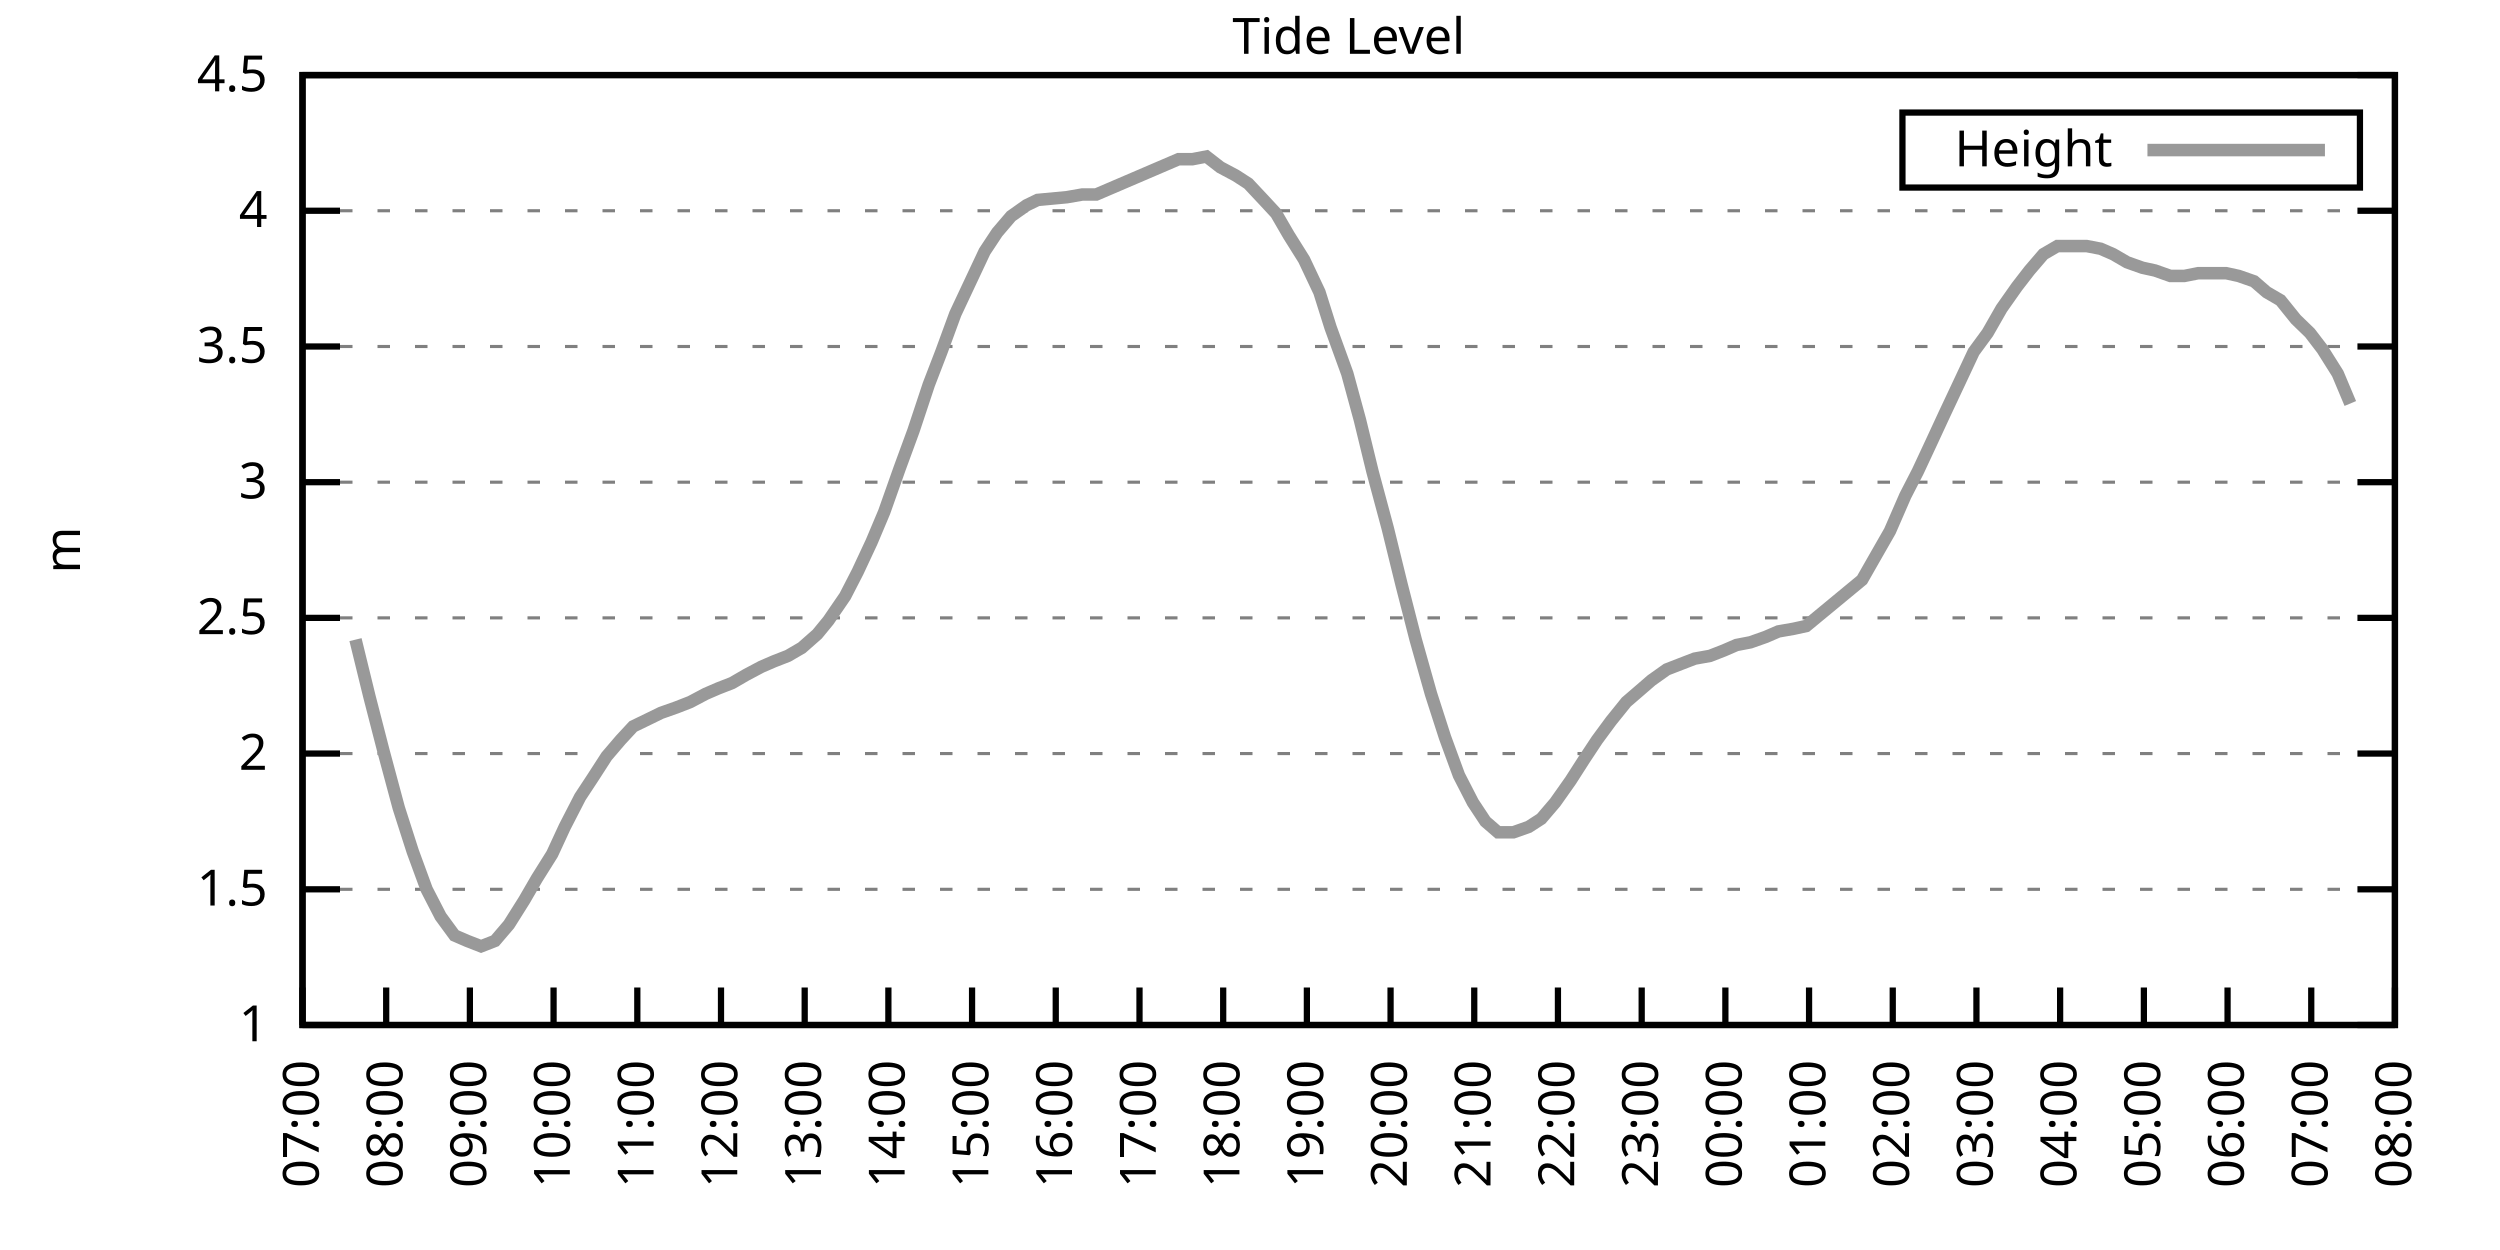
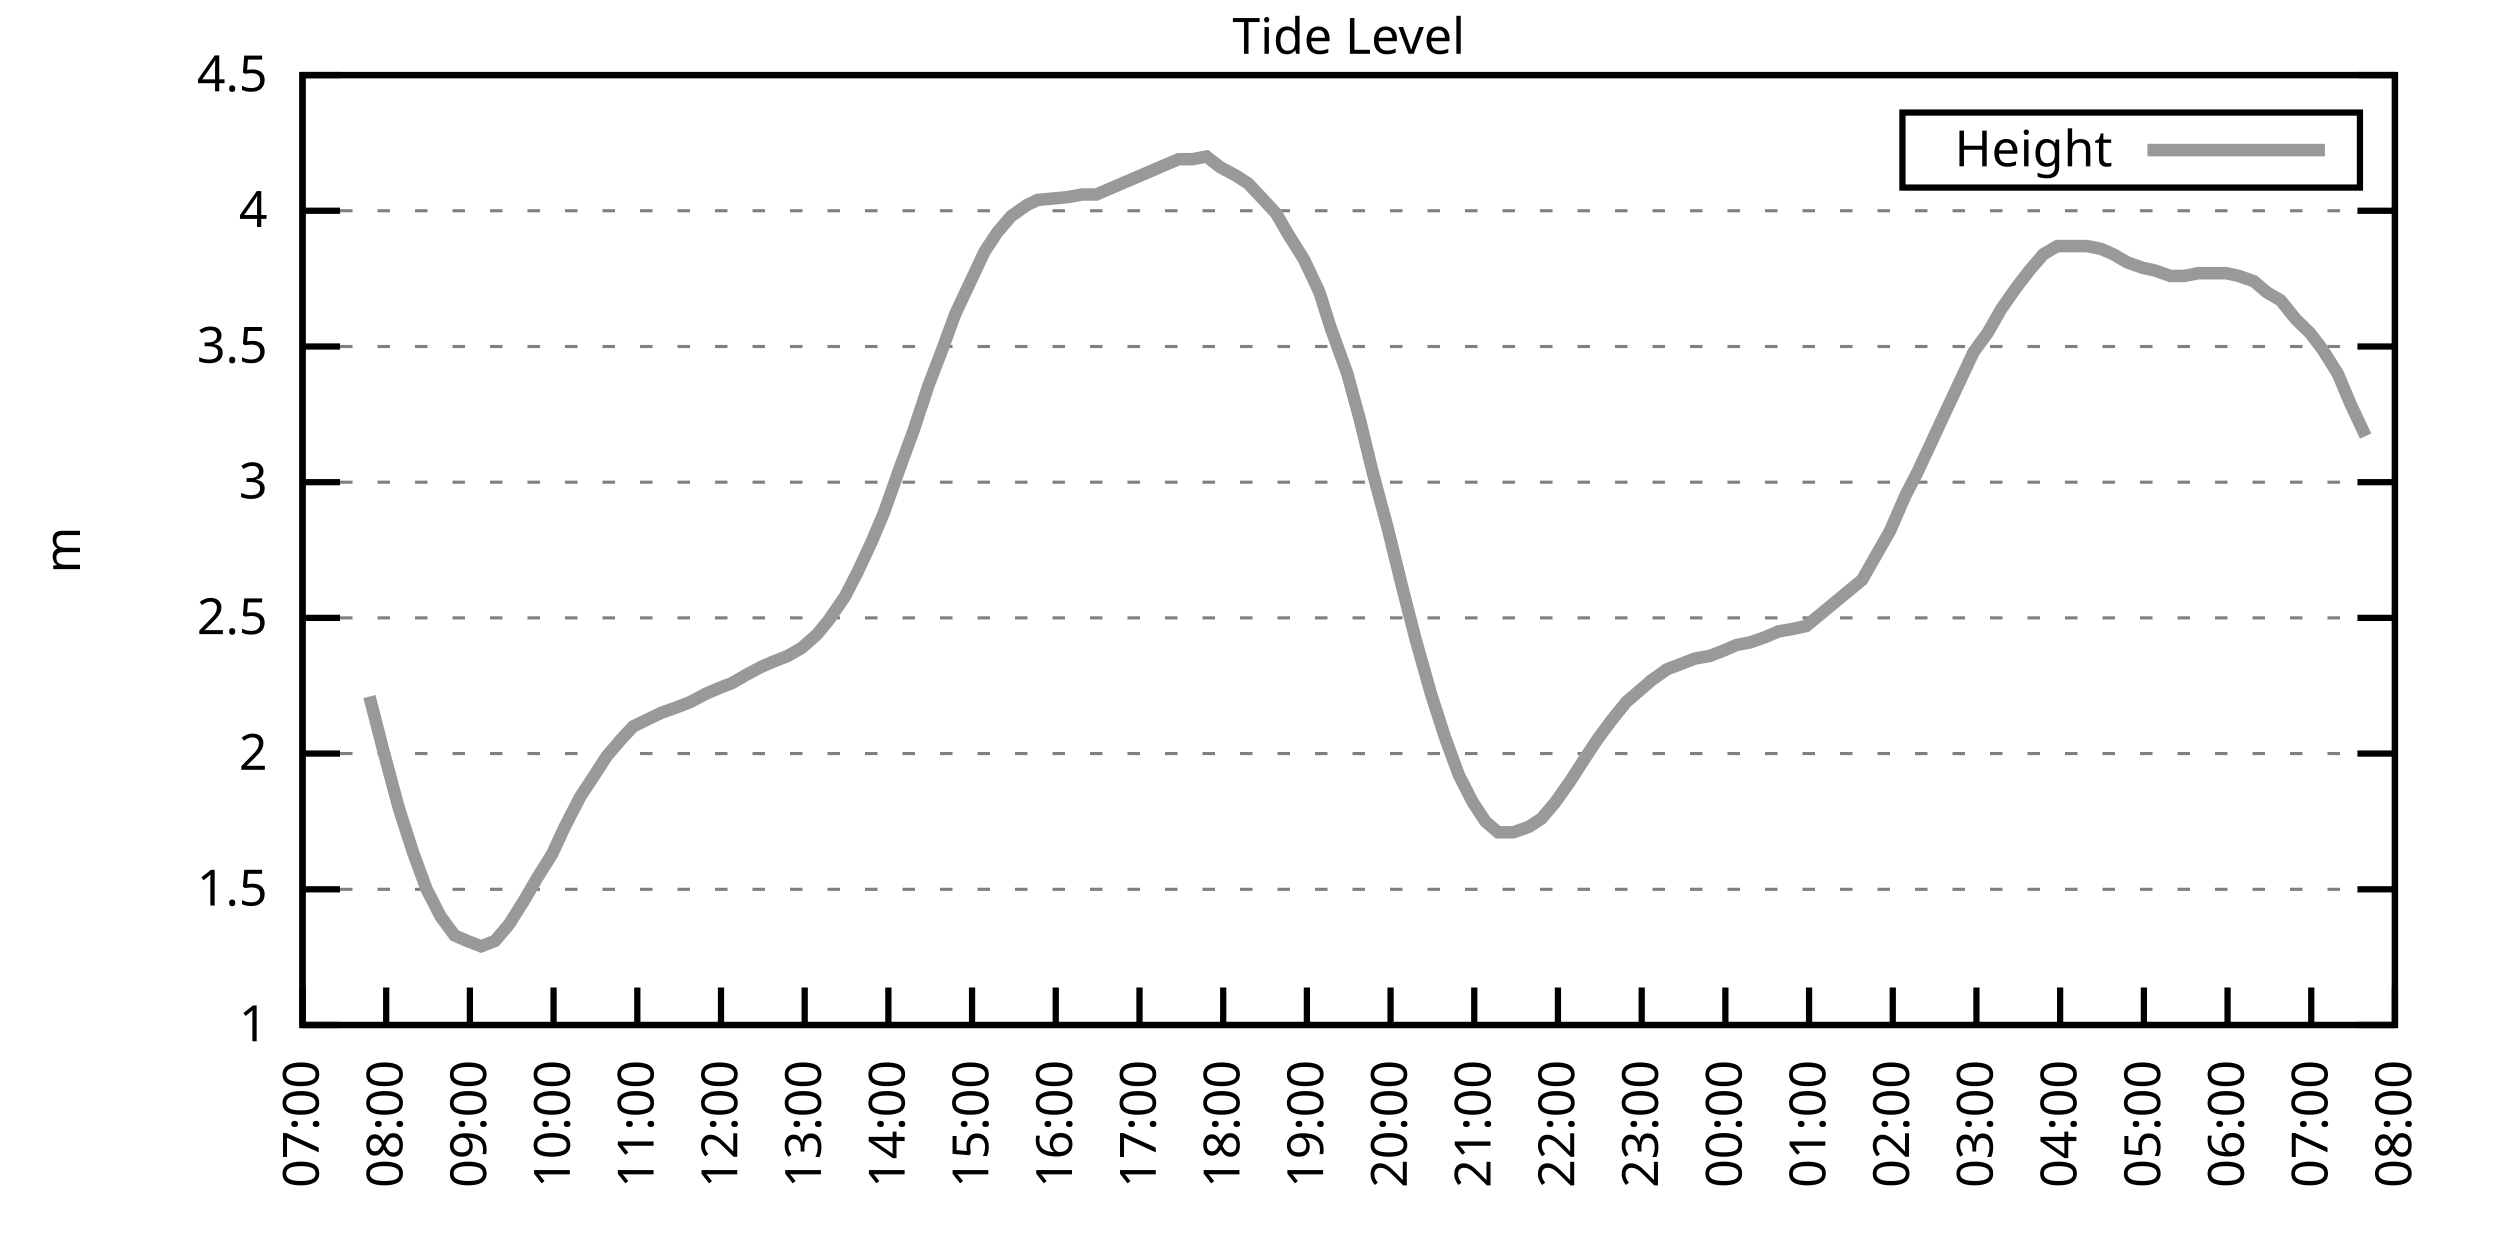
<svg xmlns="http://www.w3.org/2000/svg" xmlns:xlink="http://www.w3.org/1999/xlink" width="400" height="200" viewBox="0 0 400 200">
  <g id="gnuplot_canvas">
    <rect x="0" y="0" width="400" height="200" fill="none" />
    <defs>
      <circle id="gpDot" r="0.5" stroke-width="0.5" stroke="currentColor" />
      <path id="gpPt0" stroke-width="0.333" stroke="currentColor" d="M-1,0 h2 M0,-1 v2" />
      <path id="gpPt1" stroke-width="0.333" stroke="currentColor" d="M-1,-1 L1,1 M1,-1 L-1,1" />
      <path id="gpPt2" stroke-width="0.333" stroke="currentColor" d="M-1,0 L1,0 M0,-1 L0,1 M-1,-1 L1,1 M-1,1 L1,-1" />
      <rect id="gpPt3" stroke-width="0.333" stroke="currentColor" x="-1" y="-1" width="2" height="2" />
      <rect id="gpPt4" stroke-width="0.333" stroke="currentColor" fill="currentColor" x="-1" y="-1" width="2" height="2" />
      <circle id="gpPt5" stroke-width="0.333" stroke="currentColor" cx="0" cy="0" r="1" />
      <use xlink:href="#gpPt5" id="gpPt6" fill="currentColor" stroke="none" />
      <path id="gpPt7" stroke-width="0.333" stroke="currentColor" d="M0,-1.33 L-1.33,0.67 L1.33,0.67 z" />
      <use xlink:href="#gpPt7" id="gpPt8" fill="currentColor" stroke="none" />
      <use xlink:href="#gpPt7" id="gpPt9" stroke="currentColor" transform="rotate(180)" />
      <use xlink:href="#gpPt9" id="gpPt10" fill="currentColor" stroke="none" />
      <use xlink:href="#gpPt3" id="gpPt11" stroke="currentColor" transform="rotate(45)" />
      <use xlink:href="#gpPt11" id="gpPt12" fill="currentColor" stroke="none" />
      <path id="gpPt13" stroke-width="0.333" stroke="currentColor" d="M0,1.330 L1.265,0.411 L0.782,-1.067 L-0.782,-1.076 L-1.265,0.411 z" />
      <use xlink:href="#gpPt13" id="gpPt14" fill="currentColor" stroke="none" />
      <filter id="textbox" filterUnits="objectBoundingBox" x="0" y="0" height="1" width="1">
        <feFlood flood-color="white" flood-opacity="1" result="bgnd" />
        <feComposite in="SourceGraphic" in2="bgnd" operator="atop" />
      </filter>
      <filter id="greybox" filterUnits="objectBoundingBox" x="0" y="0" height="1" width="1">
        <feFlood flood-color="lightgrey" flood-opacity="1" result="grey" />
        <feComposite in="SourceGraphic" in2="grey" operator="atop" />
      </filter>
    </defs>
    <g fill="none" color="white" stroke="currentColor" stroke-width="1.00" stroke-linecap="butt" stroke-linejoin="miter">
</g>
    <g fill="none" color="black" stroke="currentColor" stroke-width="1.00" stroke-linecap="butt" stroke-linejoin="miter">
      <g stroke="none" shape-rendering="crispEdges">
        <polygon fill="rgb(255, 255, 255)" points="48.40,164.00 383.18,164.00 383.18,12.02 48.40,12.02 " />
      </g>
    </g>
    <g fill="none" color="black" stroke="currentColor" stroke-width="1.00" stroke-linecap="butt" stroke-linejoin="miter">
</g>
    <g fill="none" color="black" stroke="black" stroke-width="0.50" stroke-linecap="butt" stroke-linejoin="miter">
</g>
    <g fill="none" color="gray" stroke="currentColor" stroke-width="0.50" stroke-linecap="butt" stroke-linejoin="miter">
      <path stroke="gray" stroke-dasharray="2,4" class="gridline" d="M48.40,164.00 L383.19,164.00  " />
    </g>
    <g fill="none" color="gray" stroke="gray" stroke-width="1.00" stroke-linecap="butt" stroke-linejoin="miter">
</g>
    <g fill="none" color="black" stroke="currentColor" stroke-width="1.00" stroke-linecap="butt" stroke-linejoin="miter">
      <path stroke="black" d="M48.40,164.00 L54.40,164.00 M383.19,164.00 L377.19,164.00  " />
      <g transform="translate(42.80,166.60)" stroke="none" fill="black" font-family="Sans" font-size="8.00" text-anchor="end">
        <text>
          <tspan font-family="Sans"> 1</tspan>
        </text>
      </g>
    </g>
    <g fill="none" color="black" stroke="currentColor" stroke-width="1.00" stroke-linecap="butt" stroke-linejoin="miter">
</g>
    <g fill="none" color="black" stroke="black" stroke-width="0.50" stroke-linecap="butt" stroke-linejoin="miter">
</g>
    <g fill="none" color="gray" stroke="currentColor" stroke-width="0.50" stroke-linecap="butt" stroke-linejoin="miter">
      <path stroke="gray" stroke-dasharray="2,4" class="gridline" d="M48.40,142.29 L383.19,142.29  " />
    </g>
    <g fill="none" color="gray" stroke="gray" stroke-width="1.00" stroke-linecap="butt" stroke-linejoin="miter">
</g>
    <g fill="none" color="black" stroke="currentColor" stroke-width="1.00" stroke-linecap="butt" stroke-linejoin="miter">
      <path stroke="black" d="M48.40,142.29 L54.40,142.29 M383.19,142.29 L377.19,142.29  " />
      <g transform="translate(42.80,144.89)" stroke="none" fill="black" font-family="Sans" font-size="8.00" text-anchor="end">
        <text>
          <tspan font-family="Sans"> 1.5</tspan>
        </text>
      </g>
    </g>
    <g fill="none" color="black" stroke="currentColor" stroke-width="1.00" stroke-linecap="butt" stroke-linejoin="miter">
</g>
    <g fill="none" color="black" stroke="black" stroke-width="0.50" stroke-linecap="butt" stroke-linejoin="miter">
</g>
    <g fill="none" color="gray" stroke="currentColor" stroke-width="0.50" stroke-linecap="butt" stroke-linejoin="miter">
      <path stroke="gray" stroke-dasharray="2,4" class="gridline" d="M48.40,120.57 L383.19,120.57  " />
    </g>
    <g fill="none" color="gray" stroke="gray" stroke-width="1.00" stroke-linecap="butt" stroke-linejoin="miter">
</g>
    <g fill="none" color="black" stroke="currentColor" stroke-width="1.00" stroke-linecap="butt" stroke-linejoin="miter">
      <path stroke="black" d="M48.40,120.57 L54.40,120.57 M383.19,120.57 L377.19,120.57  " />
      <g transform="translate(42.80,123.17)" stroke="none" fill="black" font-family="Sans" font-size="8.00" text-anchor="end">
        <text>
          <tspan font-family="Sans"> 2</tspan>
        </text>
      </g>
    </g>
    <g fill="none" color="black" stroke="currentColor" stroke-width="1.00" stroke-linecap="butt" stroke-linejoin="miter">
</g>
    <g fill="none" color="black" stroke="black" stroke-width="0.50" stroke-linecap="butt" stroke-linejoin="miter">
</g>
    <g fill="none" color="gray" stroke="currentColor" stroke-width="0.50" stroke-linecap="butt" stroke-linejoin="miter">
      <path stroke="gray" stroke-dasharray="2,4" class="gridline" d="M48.40,98.86 L383.19,98.86  " />
    </g>
    <g fill="none" color="gray" stroke="gray" stroke-width="1.00" stroke-linecap="butt" stroke-linejoin="miter">
</g>
    <g fill="none" color="black" stroke="currentColor" stroke-width="1.00" stroke-linecap="butt" stroke-linejoin="miter">
      <path stroke="black" d="M48.40,98.86 L54.40,98.86 M383.19,98.86 L377.19,98.86  " />
      <g transform="translate(42.80,101.46)" stroke="none" fill="black" font-family="Sans" font-size="8.00" text-anchor="end">
        <text>
          <tspan font-family="Sans"> 2.5</tspan>
        </text>
      </g>
    </g>
    <g fill="none" color="black" stroke="currentColor" stroke-width="1.00" stroke-linecap="butt" stroke-linejoin="miter">
</g>
    <g fill="none" color="black" stroke="black" stroke-width="0.50" stroke-linecap="butt" stroke-linejoin="miter">
</g>
    <g fill="none" color="gray" stroke="currentColor" stroke-width="0.50" stroke-linecap="butt" stroke-linejoin="miter">
      <path stroke="gray" stroke-dasharray="2,4" class="gridline" d="M48.40,77.15 L383.19,77.15  " />
    </g>
    <g fill="none" color="gray" stroke="gray" stroke-width="1.00" stroke-linecap="butt" stroke-linejoin="miter">
</g>
    <g fill="none" color="black" stroke="currentColor" stroke-width="1.00" stroke-linecap="butt" stroke-linejoin="miter">
      <path stroke="black" d="M48.40,77.15 L54.40,77.15 M383.19,77.15 L377.19,77.15  " />
      <g transform="translate(42.80,79.75)" stroke="none" fill="black" font-family="Sans" font-size="8.00" text-anchor="end">
        <text>
          <tspan font-family="Sans"> 3</tspan>
        </text>
      </g>
    </g>
    <g fill="none" color="black" stroke="currentColor" stroke-width="1.00" stroke-linecap="butt" stroke-linejoin="miter">
</g>
    <g fill="none" color="black" stroke="black" stroke-width="0.50" stroke-linecap="butt" stroke-linejoin="miter">
</g>
    <g fill="none" color="gray" stroke="currentColor" stroke-width="0.50" stroke-linecap="butt" stroke-linejoin="miter">
      <path stroke="gray" stroke-dasharray="2,4" class="gridline" d="M48.40,55.44 L383.19,55.44  " />
    </g>
    <g fill="none" color="gray" stroke="gray" stroke-width="1.00" stroke-linecap="butt" stroke-linejoin="miter">
</g>
    <g fill="none" color="black" stroke="currentColor" stroke-width="1.00" stroke-linecap="butt" stroke-linejoin="miter">
      <path stroke="black" d="M48.40,55.44 L54.40,55.44 M383.19,55.44 L377.19,55.44  " />
      <g transform="translate(42.80,58.04)" stroke="none" fill="black" font-family="Sans" font-size="8.00" text-anchor="end">
        <text>
          <tspan font-family="Sans"> 3.5</tspan>
        </text>
      </g>
    </g>
    <g fill="none" color="black" stroke="currentColor" stroke-width="1.00" stroke-linecap="butt" stroke-linejoin="miter">
</g>
    <g fill="none" color="black" stroke="black" stroke-width="0.50" stroke-linecap="butt" stroke-linejoin="miter">
</g>
    <g fill="none" color="gray" stroke="currentColor" stroke-width="0.50" stroke-linecap="butt" stroke-linejoin="miter">
      <path stroke="gray" stroke-dasharray="2,4" class="gridline" d="M48.40,33.72 L383.19,33.72  " />
    </g>
    <g fill="none" color="gray" stroke="gray" stroke-width="1.00" stroke-linecap="butt" stroke-linejoin="miter">
</g>
    <g fill="none" color="black" stroke="currentColor" stroke-width="1.00" stroke-linecap="butt" stroke-linejoin="miter">
      <path stroke="black" d="M48.40,33.72 L54.40,33.72 M383.19,33.72 L377.19,33.72  " />
      <g transform="translate(42.80,36.32)" stroke="none" fill="black" font-family="Sans" font-size="8.00" text-anchor="end">
        <text>
          <tspan font-family="Sans"> 4</tspan>
        </text>
      </g>
    </g>
    <g fill="none" color="black" stroke="currentColor" stroke-width="1.00" stroke-linecap="butt" stroke-linejoin="miter">
</g>
    <g fill="none" color="black" stroke="black" stroke-width="0.50" stroke-linecap="butt" stroke-linejoin="miter">
</g>
    <g fill="none" color="gray" stroke="currentColor" stroke-width="0.50" stroke-linecap="butt" stroke-linejoin="miter">
      <path stroke="gray" stroke-dasharray="2,4" class="gridline" d="M48.40,12.01 L383.19,12.01  " />
    </g>
    <g fill="none" color="gray" stroke="gray" stroke-width="1.00" stroke-linecap="butt" stroke-linejoin="miter">
</g>
    <g fill="none" color="black" stroke="currentColor" stroke-width="1.00" stroke-linecap="butt" stroke-linejoin="miter">
      <path stroke="black" d="M48.40,12.01 L54.40,12.01 M383.19,12.01 L377.19,12.01  " />
      <g transform="translate(42.80,14.61)" stroke="none" fill="black" font-family="Sans" font-size="8.00" text-anchor="end">
        <text>
          <tspan font-family="Sans"> 4.5</tspan>
        </text>
      </g>
    </g>
    <g fill="none" color="black" stroke="currentColor" stroke-width="1.00" stroke-linecap="butt" stroke-linejoin="miter">
      <path stroke="black" d="M48.40,164.00 L48.40,158.00  " />
      <g transform="translate(51.00,169.60) rotate(270.00)" stroke="none" fill="black" font-family="Sans" font-size="8.00" text-anchor="end">
        <text>
          <tspan font-family="Sans">07:00</tspan>
        </text>
      </g>
    </g>
    <g fill="none" color="black" stroke="currentColor" stroke-width="1.00" stroke-linecap="butt" stroke-linejoin="miter">
      <path stroke="black" d="M61.79,164.00 L61.79,158.00  " />
      <g transform="translate(64.39,169.60) rotate(270.00)" stroke="none" fill="black" font-family="Sans" font-size="8.00" text-anchor="end">
        <text>
          <tspan font-family="Sans">08:00</tspan>
        </text>
      </g>
    </g>
    <g fill="none" color="black" stroke="currentColor" stroke-width="1.00" stroke-linecap="butt" stroke-linejoin="miter">
      <path stroke="black" d="M75.18,164.00 L75.18,158.00  " />
      <g transform="translate(77.78,169.60) rotate(270.00)" stroke="none" fill="black" font-family="Sans" font-size="8.00" text-anchor="end">
        <text>
          <tspan font-family="Sans">09:00</tspan>
        </text>
      </g>
    </g>
    <g fill="none" color="black" stroke="currentColor" stroke-width="1.00" stroke-linecap="butt" stroke-linejoin="miter">
      <path stroke="black" d="M88.57,164.00 L88.57,158.00  " />
      <g transform="translate(91.17,169.60) rotate(270.00)" stroke="none" fill="black" font-family="Sans" font-size="8.00" text-anchor="end">
        <text>
          <tspan font-family="Sans">10:00</tspan>
        </text>
      </g>
    </g>
    <g fill="none" color="black" stroke="currentColor" stroke-width="1.00" stroke-linecap="butt" stroke-linejoin="miter">
      <path stroke="black" d="M101.97,164.00 L101.97,158.00  " />
      <g transform="translate(104.57,169.60) rotate(270.00)" stroke="none" fill="black" font-family="Sans" font-size="8.00" text-anchor="end">
        <text>
          <tspan font-family="Sans">11:00</tspan>
        </text>
      </g>
    </g>
    <g fill="none" color="black" stroke="currentColor" stroke-width="1.00" stroke-linecap="butt" stroke-linejoin="miter">
      <path stroke="black" d="M115.36,164.00 L115.36,158.00  " />
      <g transform="translate(117.96,169.60) rotate(270.00)" stroke="none" fill="black" font-family="Sans" font-size="8.00" text-anchor="end">
        <text>
          <tspan font-family="Sans">12:00</tspan>
        </text>
      </g>
    </g>
    <g fill="none" color="black" stroke="currentColor" stroke-width="1.00" stroke-linecap="butt" stroke-linejoin="miter">
      <path stroke="black" d="M128.75,164.00 L128.75,158.00  " />
      <g transform="translate(131.35,169.60) rotate(270.00)" stroke="none" fill="black" font-family="Sans" font-size="8.00" text-anchor="end">
        <text>
          <tspan font-family="Sans">13:00</tspan>
        </text>
      </g>
    </g>
    <g fill="none" color="black" stroke="currentColor" stroke-width="1.00" stroke-linecap="butt" stroke-linejoin="miter">
      <path stroke="black" d="M142.14,164.00 L142.14,158.00  " />
      <g transform="translate(144.74,169.60) rotate(270.00)" stroke="none" fill="black" font-family="Sans" font-size="8.00" text-anchor="end">
        <text>
          <tspan font-family="Sans">14:00</tspan>
        </text>
      </g>
    </g>
    <g fill="none" color="black" stroke="currentColor" stroke-width="1.00" stroke-linecap="butt" stroke-linejoin="miter">
      <path stroke="black" d="M155.53,164.00 L155.53,158.00  " />
      <g transform="translate(158.13,169.60) rotate(270.00)" stroke="none" fill="black" font-family="Sans" font-size="8.00" text-anchor="end">
        <text>
          <tspan font-family="Sans">15:00</tspan>
        </text>
      </g>
    </g>
    <g fill="none" color="black" stroke="currentColor" stroke-width="1.00" stroke-linecap="butt" stroke-linejoin="miter">
      <path stroke="black" d="M168.92,164.00 L168.92,158.00  " />
      <g transform="translate(171.52,169.60) rotate(270.00)" stroke="none" fill="black" font-family="Sans" font-size="8.00" text-anchor="end">
        <text>
          <tspan font-family="Sans">16:00</tspan>
        </text>
      </g>
    </g>
    <g fill="none" color="black" stroke="currentColor" stroke-width="1.00" stroke-linecap="butt" stroke-linejoin="miter">
      <path stroke="black" d="M182.32,164.00 L182.32,158.00  " />
      <g transform="translate(184.92,169.60) rotate(270.00)" stroke="none" fill="black" font-family="Sans" font-size="8.00" text-anchor="end">
        <text>
          <tspan font-family="Sans">17:00</tspan>
        </text>
      </g>
    </g>
    <g fill="none" color="black" stroke="currentColor" stroke-width="1.00" stroke-linecap="butt" stroke-linejoin="miter">
      <path stroke="black" d="M195.71,164.00 L195.71,158.00  " />
      <g transform="translate(198.31,169.60) rotate(270.00)" stroke="none" fill="black" font-family="Sans" font-size="8.00" text-anchor="end">
        <text>
          <tspan font-family="Sans">18:00</tspan>
        </text>
      </g>
    </g>
    <g fill="none" color="black" stroke="currentColor" stroke-width="1.00" stroke-linecap="butt" stroke-linejoin="miter">
      <path stroke="black" d="M209.10,164.00 L209.10,158.00  " />
      <g transform="translate(211.70,169.60) rotate(270.00)" stroke="none" fill="black" font-family="Sans" font-size="8.00" text-anchor="end">
        <text>
          <tspan font-family="Sans">19:00</tspan>
        </text>
      </g>
    </g>
    <g fill="none" color="black" stroke="currentColor" stroke-width="1.00" stroke-linecap="butt" stroke-linejoin="miter">
      <path stroke="black" d="M222.49,164.00 L222.49,158.00  " />
      <g transform="translate(225.09,169.60) rotate(270.00)" stroke="none" fill="black" font-family="Sans" font-size="8.00" text-anchor="end">
        <text>
          <tspan font-family="Sans">20:00</tspan>
        </text>
      </g>
    </g>
    <g fill="none" color="black" stroke="currentColor" stroke-width="1.00" stroke-linecap="butt" stroke-linejoin="miter">
      <path stroke="black" d="M235.88,164.00 L235.88,158.00  " />
      <g transform="translate(238.48,169.60) rotate(270.00)" stroke="none" fill="black" font-family="Sans" font-size="8.00" text-anchor="end">
        <text>
          <tspan font-family="Sans">21:00</tspan>
        </text>
      </g>
    </g>
    <g fill="none" color="black" stroke="currentColor" stroke-width="1.00" stroke-linecap="butt" stroke-linejoin="miter">
      <path stroke="black" d="M249.27,164.00 L249.27,158.00  " />
      <g transform="translate(251.87,169.60) rotate(270.00)" stroke="none" fill="black" font-family="Sans" font-size="8.00" text-anchor="end">
        <text>
          <tspan font-family="Sans">22:00</tspan>
        </text>
      </g>
    </g>
    <g fill="none" color="black" stroke="currentColor" stroke-width="1.00" stroke-linecap="butt" stroke-linejoin="miter">
      <path stroke="black" d="M262.67,164.00 L262.67,158.00  " />
      <g transform="translate(265.27,169.60) rotate(270.00)" stroke="none" fill="black" font-family="Sans" font-size="8.00" text-anchor="end">
        <text>
          <tspan font-family="Sans">23:00</tspan>
        </text>
      </g>
    </g>
    <g fill="none" color="black" stroke="currentColor" stroke-width="1.00" stroke-linecap="butt" stroke-linejoin="miter">
      <path stroke="black" d="M276.06,164.00 L276.06,158.00  " />
      <g transform="translate(278.66,169.60) rotate(270.00)" stroke="none" fill="black" font-family="Sans" font-size="8.00" text-anchor="end">
        <text>
          <tspan font-family="Sans">00:00</tspan>
        </text>
      </g>
    </g>
    <g fill="none" color="black" stroke="currentColor" stroke-width="1.00" stroke-linecap="butt" stroke-linejoin="miter">
      <path stroke="black" d="M289.45,164.00 L289.45,158.00  " />
      <g transform="translate(292.05,169.60) rotate(270.00)" stroke="none" fill="black" font-family="Sans" font-size="8.00" text-anchor="end">
        <text>
          <tspan font-family="Sans">01:00</tspan>
        </text>
      </g>
    </g>
    <g fill="none" color="black" stroke="currentColor" stroke-width="1.00" stroke-linecap="butt" stroke-linejoin="miter">
      <path stroke="black" d="M302.84,164.00 L302.84,158.00  " />
      <g transform="translate(305.44,169.60) rotate(270.00)" stroke="none" fill="black" font-family="Sans" font-size="8.00" text-anchor="end">
        <text>
          <tspan font-family="Sans">02:00</tspan>
        </text>
      </g>
    </g>
    <g fill="none" color="black" stroke="currentColor" stroke-width="1.00" stroke-linecap="butt" stroke-linejoin="miter">
      <path stroke="black" d="M316.23,164.00 L316.23,158.00  " />
      <g transform="translate(318.83,169.60) rotate(270.00)" stroke="none" fill="black" font-family="Sans" font-size="8.00" text-anchor="end">
        <text>
          <tspan font-family="Sans">03:00</tspan>
        </text>
      </g>
    </g>
    <g fill="none" color="black" stroke="currentColor" stroke-width="1.00" stroke-linecap="butt" stroke-linejoin="miter">
      <path stroke="black" d="M329.62,164.00 L329.62,158.00  " />
      <g transform="translate(332.22,169.60) rotate(270.00)" stroke="none" fill="black" font-family="Sans" font-size="8.00" text-anchor="end">
        <text>
          <tspan font-family="Sans">04:00</tspan>
        </text>
      </g>
    </g>
    <g fill="none" color="black" stroke="currentColor" stroke-width="1.00" stroke-linecap="butt" stroke-linejoin="miter">
      <path stroke="black" d="M343.02,164.00 L343.02,158.00  " />
      <g transform="translate(345.62,169.60) rotate(270.00)" stroke="none" fill="black" font-family="Sans" font-size="8.00" text-anchor="end">
        <text>
          <tspan font-family="Sans">05:00</tspan>
        </text>
      </g>
    </g>
    <g fill="none" color="black" stroke="currentColor" stroke-width="1.00" stroke-linecap="butt" stroke-linejoin="miter">
      <path stroke="black" d="M356.41,164.00 L356.41,158.00  " />
      <g transform="translate(359.01,169.60) rotate(270.00)" stroke="none" fill="black" font-family="Sans" font-size="8.00" text-anchor="end">
        <text>
          <tspan font-family="Sans">06:00</tspan>
        </text>
      </g>
    </g>
    <g fill="none" color="black" stroke="currentColor" stroke-width="1.00" stroke-linecap="butt" stroke-linejoin="miter">
      <path stroke="black" d="M369.80,164.00 L369.80,158.00  " />
      <g transform="translate(372.40,169.60) rotate(270.00)" stroke="none" fill="black" font-family="Sans" font-size="8.00" text-anchor="end">
        <text>
          <tspan font-family="Sans">07:00</tspan>
        </text>
      </g>
    </g>
    <g fill="none" color="black" stroke="currentColor" stroke-width="1.00" stroke-linecap="butt" stroke-linejoin="miter">
      <path stroke="black" d="M383.19,164.00 L383.19,158.00  " />
      <g transform="translate(385.79,169.60) rotate(270.00)" stroke="none" fill="black" font-family="Sans" font-size="8.00" text-anchor="end">
        <text>
          <tspan font-family="Sans">08:00</tspan>
        </text>
      </g>
    </g>
    <g fill="none" color="black" stroke="currentColor" stroke-width="1.00" stroke-linecap="butt" stroke-linejoin="miter">
</g>
    <g fill="none" color="black" stroke="currentColor" stroke-width="1.00" stroke-linecap="butt" stroke-linejoin="miter">
      <path stroke="black" d="M48.40,12.01 L48.40,164.00 L383.19,164.00 L383.19,12.01 L48.40,12.01 Z  " />
    </g>
    <g fill="none" color="black" stroke="currentColor" stroke-width="1.00" stroke-linecap="butt" stroke-linejoin="miter">
</g>
    <g fill="none" color="black" stroke="currentColor" stroke-width="1.00" stroke-linecap="butt" stroke-linejoin="miter">
      <path stroke="black" d="M304.39,30.01 L304.39,18.01 L377.59,18.01 L377.59,30.01 L304.39,30.01 Z  " />
    </g>
    <g id="Tide_level_plot_1">
      <g fill="none" color="white" stroke="black" stroke-width="2.00" stroke-linecap="butt" stroke-linejoin="miter">
</g>
      <g fill="none" color="black" stroke="currentColor" stroke-width="2.00" stroke-linecap="butt" stroke-linejoin="miter">
        <g transform="translate(337.99,26.61)" stroke="none" fill="black" font-family="Sans" font-size="8.00" text-anchor="end">
          <text>
            <tspan font-family="Sans">Height</tspan>
          </text>
        </g>
      </g>
      <g fill="none" color="black" stroke="currentColor" stroke-width="2.00" stroke-linecap="butt" stroke-linejoin="miter">
-         <path stroke="rgb(153, 153, 153)" d="M343.59,24.01 L371.99,24.01 M56.88,102.34 L59.11,111.45 L61.35,120.14 L63.80,129.26 L66.03,136.21 L68.26,142.29   L70.50,146.63 L72.73,149.67 L74.74,150.54 L76.97,151.41 L79.20,150.54 L81.43,147.93 L83.89,144.02 L85.90,140.55   L88.35,136.64 L90.36,132.30 L92.82,127.52 L94.82,124.48 L97.06,121.01 L99.29,118.40 L101.30,116.23 L103.98,114.93   L105.76,114.06 L108.22,113.19 L110.45,112.32 L112.90,111.02 L114.91,110.15 L117.14,109.28 L119.38,107.98 L121.83,106.68   L123.84,105.81 L126.07,104.94 L128.30,103.64 L130.76,101.47 L132.54,99.30 L135.22,95.39 L137.23,91.48 L139.46,86.70   L141.47,81.93 L143.93,74.98 L146.16,68.90 L148.61,61.52 L150.62,56.30 L152.85,50.22 L155.09,45.45 L157.54,40.24   L159.55,37.20 L161.78,34.59 L164.24,32.85 L166.02,31.99 L170.71,31.55 L173.17,31.12 L175.40,31.12 L188.57,25.47   L190.80,25.47 L193.03,25.04 L195.26,26.77 L197.72,28.08 L199.73,29.38 L202.18,31.99 L204.19,34.16 L206.20,37.63   L208.65,41.54 L211.11,46.75 L212.89,52.40 L215.57,59.78 L217.58,67.16 L219.59,75.41 L222.04,84.53 L224.28,93.65   L226.51,102.34 L228.96,111.02 L231.20,117.97 L233.43,124.05 L235.66,128.39 L237.67,131.43 L239.68,133.17 L242.13,133.17   L244.59,132.30 L246.60,131.00 L248.83,128.39 L251.28,124.92 L253.51,121.44 L255.52,118.40 L257.76,115.36 L260.21,112.32   L262.22,110.59 L264.23,108.85 L266.68,107.11 L268.92,106.24 L271.15,105.38 L273.60,104.94 L275.83,104.07 L277.84,103.20   L280.07,102.77 L282.53,101.90 L284.54,101.03 L286.99,100.60 L289.00,100.16 L297.93,92.78 L300.16,88.87 L302.39,84.97   L304.85,79.32 L306.86,75.41 L309.09,70.63 L311.10,66.29 L313.55,61.08 L315.79,56.30 L318.02,53.26 L320.25,49.36   L322.70,45.88 L324.71,43.28 L326.95,40.67 L329.18,39.37 L331.63,39.37 L333.86,39.37 L336.10,39.80 L338.10,40.67   L340.34,41.97 L342.79,42.84 L344.80,43.28 L347.26,44.15 L349.49,44.15 L351.72,43.71 L353.73,43.71 L356.18,43.71   L358.19,44.15 L360.65,45.01 L362.66,46.75 L364.89,48.05 L367.34,51.09 L369.58,53.26 L371.58,55.87 L374.04,59.78   L376.05,64.56  " />
+         <path stroke="rgb(153, 153, 153)" d="M343.59,24.01 L371.99,24.01 M59.11,111.45 L61.35,120.14 L63.80,129.26 L66.03,136.21 L68.26,142.29 L70.50,146.63   L72.73,149.67 L74.74,150.54 L76.97,151.41 L79.20,150.54 L81.43,147.93 L83.89,144.02 L85.90,140.55 L88.35,136.64   L90.36,132.30 L92.82,127.52 L94.82,124.48 L97.06,121.01 L99.29,118.40 L101.30,116.23 L103.98,114.93 L105.76,114.06   L108.22,113.19 L110.45,112.32 L112.90,111.02 L114.91,110.15 L117.14,109.28 L119.38,107.98 L121.83,106.68 L123.84,105.81   L126.07,104.94 L128.30,103.64 L130.76,101.47 L132.54,99.30 L135.22,95.39 L137.23,91.48 L139.46,86.70 L141.47,81.93   L143.93,74.98 L146.16,68.90 L148.61,61.52 L150.62,56.30 L152.85,50.22 L155.09,45.45 L157.54,40.24 L159.55,37.20   L161.78,34.59 L164.24,32.85 L166.02,31.99 L170.71,31.55 L173.17,31.12 L175.40,31.12 L188.57,25.47 L190.80,25.47   L193.03,25.04 L195.26,26.77 L197.72,28.08 L199.73,29.38 L202.18,31.99 L204.19,34.16 L206.20,37.63 L208.65,41.54   L211.11,46.75 L212.89,52.40 L215.57,59.78 L217.58,67.16 L219.59,75.41 L222.04,84.53 L224.28,93.65 L226.51,102.34   L228.96,111.02 L231.20,117.97 L233.43,124.05 L235.66,128.39 L237.67,131.43 L239.68,133.17 L242.13,133.17 L244.59,132.30   L246.60,131.00 L248.83,128.39 L251.28,124.92 L253.51,121.44 L255.52,118.40 L257.76,115.36 L260.21,112.32 L262.22,110.59   L264.23,108.85 L266.68,107.11 L268.92,106.24 L271.15,105.38 L273.60,104.94 L275.83,104.07 L277.84,103.20 L280.07,102.77   L282.53,101.90 L284.54,101.03 L286.99,100.60 L289.00,100.16 L297.93,92.78 L300.16,88.87 L302.39,84.97 L304.85,79.32   L306.86,75.41 L309.09,70.63 L311.10,66.29 L313.55,61.08 L315.79,56.30 L318.02,53.26 L320.25,49.36 L322.70,45.88   L324.71,43.28 L326.95,40.67 L329.18,39.37 L331.63,39.37 L333.86,39.37 L336.10,39.80 L338.10,40.67 L340.34,41.97   L342.79,42.84 L344.80,43.28 L347.26,44.15 L349.49,44.15 L351.72,43.71 L353.73,43.71 L356.18,43.71 L358.19,44.15   L360.65,45.01 L362.66,46.75 L364.89,48.05 L367.34,51.09 L369.58,53.26 L371.58,55.87 L374.04,59.78 L376.05,64.56   L378.50,69.77  " />
      </g>
    </g>
    <g fill="none" color="black" stroke="currentColor" stroke-width="2.00" stroke-linecap="butt" stroke-linejoin="miter">
</g>
    <g fill="none" color="black" stroke="black" stroke-width="1.00" stroke-linecap="butt" stroke-linejoin="miter">
</g>
    <g fill="none" color="black" stroke="currentColor" stroke-width="1.00" stroke-linecap="butt" stroke-linejoin="miter">
      <path stroke="black" d="M48.40,12.01 L48.40,164.00 L383.19,164.00 L383.19,12.01 L48.40,12.01 Z  " />
      <g transform="translate(12.80,88.01) rotate(270.00)" stroke="none" fill="black" font-family="Sans" font-size="8.00" text-anchor="middle">
        <text>
          <tspan font-family="Sans">m</tspan>
        </text>
      </g>
    </g>
    <g fill="none" color="black" stroke="currentColor" stroke-width="1.00" stroke-linecap="butt" stroke-linejoin="miter">
</g>
    <g fill="none" color="black" stroke="currentColor" stroke-width="1.00" stroke-linecap="butt" stroke-linejoin="miter">
      <g transform="translate(215.79,8.61)" stroke="none" fill="black" font-family="Sans" font-size="8.00" text-anchor="middle">
        <text>
          <tspan font-family="Sans">Tide Level</tspan>
        </text>
      </g>
    </g>
    <g fill="none" color="black" stroke="currentColor" stroke-width="1.00" stroke-linecap="butt" stroke-linejoin="miter">
</g>
  </g>
</svg>
